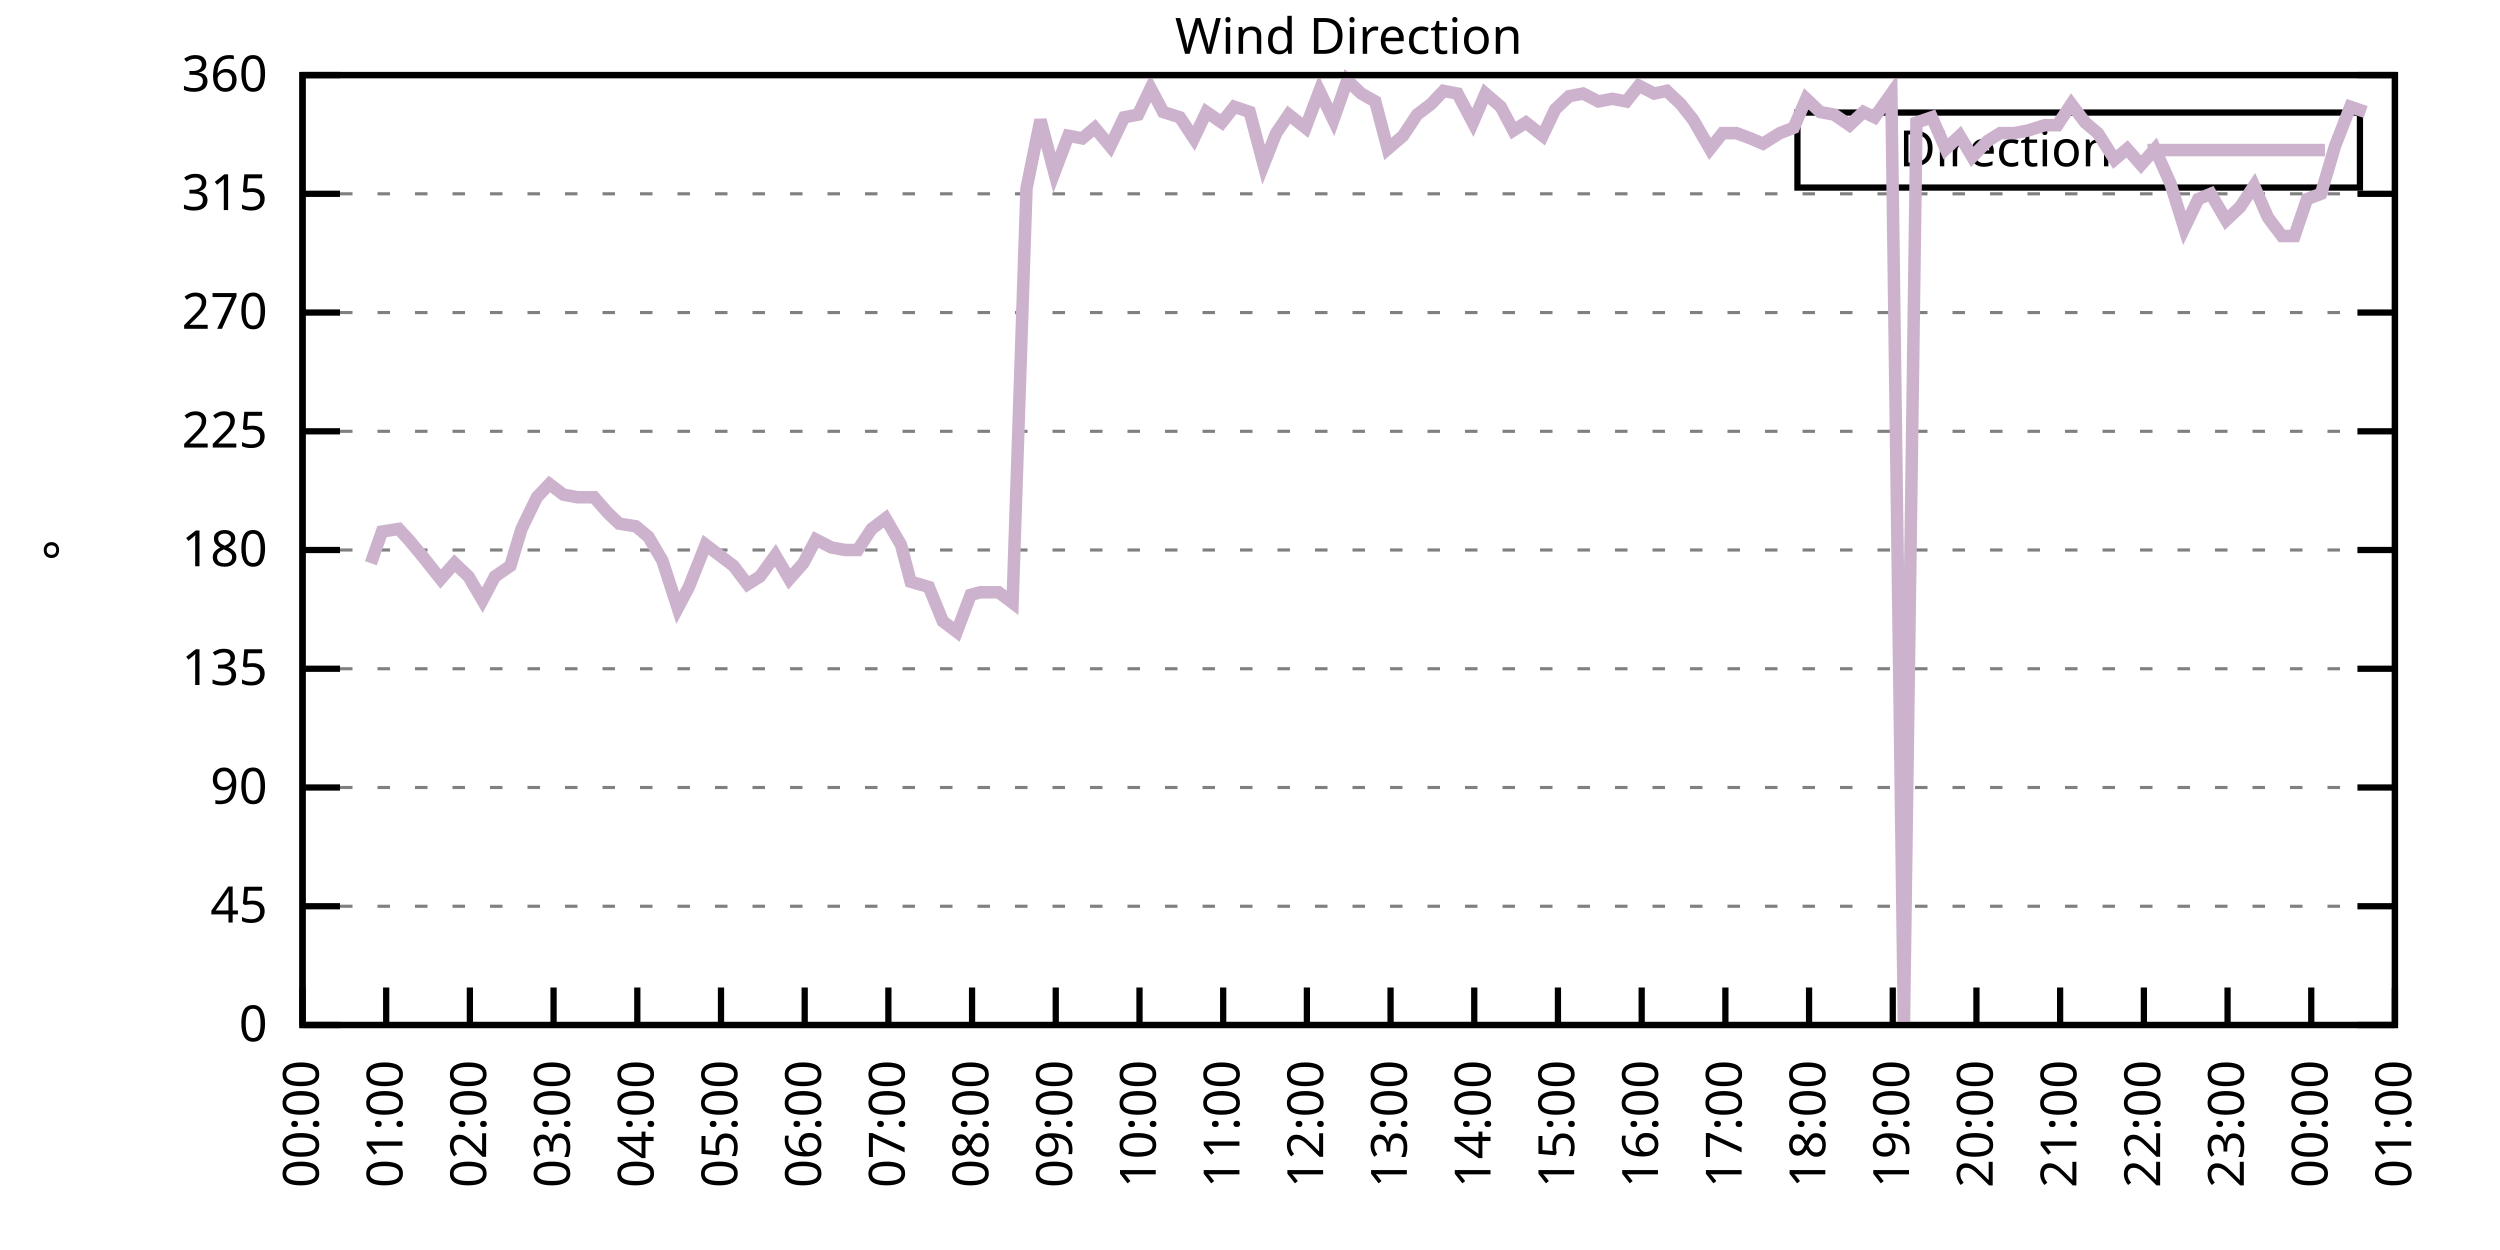
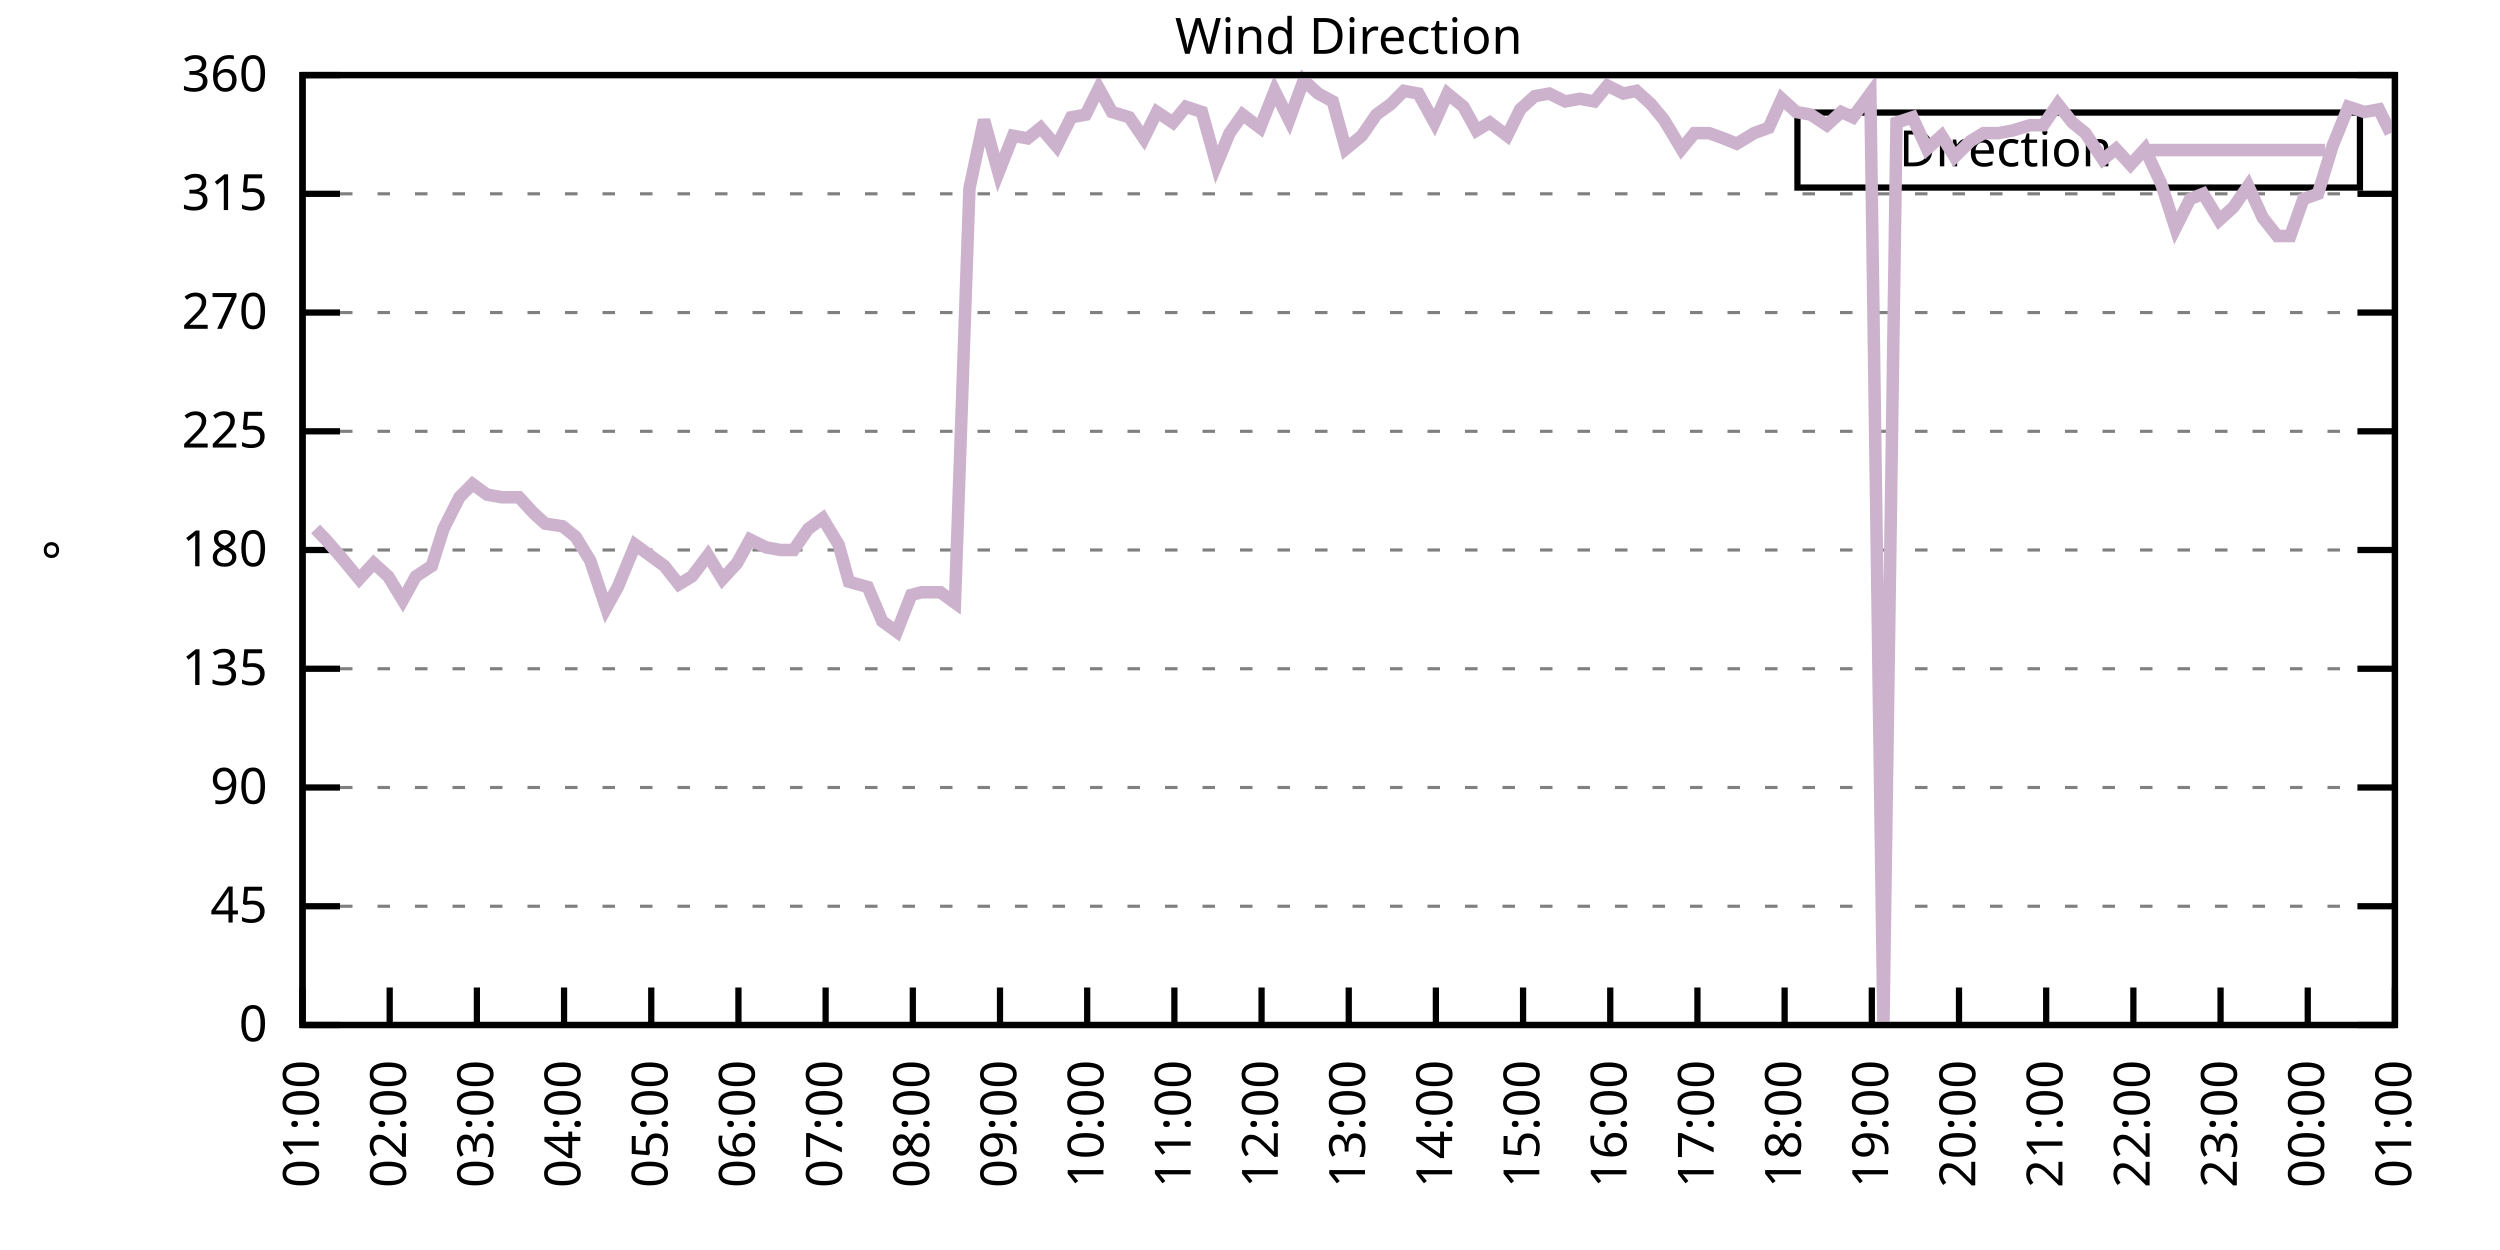
<svg xmlns="http://www.w3.org/2000/svg" xmlns:xlink="http://www.w3.org/1999/xlink" width="400" height="200" viewBox="0 0 400 200">
  <g id="gnuplot_canvas">
    <rect x="0" y="0" width="400" height="200" fill="none" />
    <defs>
      <circle id="gpDot" r="0.5" stroke-width="0.5" stroke="currentColor" />
      <path id="gpPt0" stroke-width="0.333" stroke="currentColor" d="M-1,0 h2 M0,-1 v2" />
      <path id="gpPt1" stroke-width="0.333" stroke="currentColor" d="M-1,-1 L1,1 M1,-1 L-1,1" />
      <path id="gpPt2" stroke-width="0.333" stroke="currentColor" d="M-1,0 L1,0 M0,-1 L0,1 M-1,-1 L1,1 M-1,1 L1,-1" />
      <rect id="gpPt3" stroke-width="0.333" stroke="currentColor" x="-1" y="-1" width="2" height="2" />
      <rect id="gpPt4" stroke-width="0.333" stroke="currentColor" fill="currentColor" x="-1" y="-1" width="2" height="2" />
      <circle id="gpPt5" stroke-width="0.333" stroke="currentColor" cx="0" cy="0" r="1" />
      <use xlink:href="#gpPt5" id="gpPt6" fill="currentColor" stroke="none" />
      <path id="gpPt7" stroke-width="0.333" stroke="currentColor" d="M0,-1.33 L-1.33,0.67 L1.33,0.67 z" />
      <use xlink:href="#gpPt7" id="gpPt8" fill="currentColor" stroke="none" />
      <use xlink:href="#gpPt7" id="gpPt9" stroke="currentColor" transform="rotate(180)" />
      <use xlink:href="#gpPt9" id="gpPt10" fill="currentColor" stroke="none" />
      <use xlink:href="#gpPt3" id="gpPt11" stroke="currentColor" transform="rotate(45)" />
      <use xlink:href="#gpPt11" id="gpPt12" fill="currentColor" stroke="none" />
      <path id="gpPt13" stroke-width="0.333" stroke="currentColor" d="M0,1.330 L1.265,0.411 L0.782,-1.067 L-0.782,-1.076 L-1.265,0.411 z" />
      <use xlink:href="#gpPt13" id="gpPt14" fill="currentColor" stroke="none" />
      <filter id="textbox" filterUnits="objectBoundingBox" x="0" y="0" height="1" width="1">
        <feFlood flood-color="white" flood-opacity="1" result="bgnd" />
        <feComposite in="SourceGraphic" in2="bgnd" operator="atop" />
      </filter>
      <filter id="greybox" filterUnits="objectBoundingBox" x="0" y="0" height="1" width="1">
        <feFlood flood-color="lightgrey" flood-opacity="1" result="grey" />
        <feComposite in="SourceGraphic" in2="grey" operator="atop" />
      </filter>
    </defs>
    <g fill="none" color="white" stroke="currentColor" stroke-width="1.00" stroke-linecap="butt" stroke-linejoin="miter">
</g>
    <g fill="none" color="black" stroke="currentColor" stroke-width="1.00" stroke-linecap="butt" stroke-linejoin="miter">
      <g stroke="none" shape-rendering="crispEdges">
        <polygon fill="rgb(255, 255, 255)" points="48.40,164.00 383.18,164.00 383.18,12.02 48.40,12.02 " />
      </g>
    </g>
    <g fill="none" color="black" stroke="currentColor" stroke-width="1.00" stroke-linecap="butt" stroke-linejoin="miter">
</g>
    <g fill="none" color="black" stroke="black" stroke-width="0.50" stroke-linecap="butt" stroke-linejoin="miter">
</g>
    <g fill="none" color="gray" stroke="currentColor" stroke-width="0.50" stroke-linecap="butt" stroke-linejoin="miter">
      <path stroke="gray" stroke-dasharray="2,4" class="gridline" d="M48.40,164.00 L383.19,164.00  " />
    </g>
    <g fill="none" color="gray" stroke="gray" stroke-width="1.00" stroke-linecap="butt" stroke-linejoin="miter">
</g>
    <g fill="none" color="black" stroke="currentColor" stroke-width="1.00" stroke-linecap="butt" stroke-linejoin="miter">
      <path stroke="black" d="M48.40,164.00 L54.40,164.00 M383.19,164.00 L377.19,164.00  " />
      <g transform="translate(42.80,166.60)" stroke="none" fill="black" font-family="Sans" font-size="8.00" text-anchor="end">
        <text>
          <tspan font-family="Sans"> 0</tspan>
        </text>
      </g>
    </g>
    <g fill="none" color="black" stroke="currentColor" stroke-width="1.00" stroke-linecap="butt" stroke-linejoin="miter">
</g>
    <g fill="none" color="black" stroke="black" stroke-width="0.50" stroke-linecap="butt" stroke-linejoin="miter">
</g>
    <g fill="none" color="gray" stroke="currentColor" stroke-width="0.50" stroke-linecap="butt" stroke-linejoin="miter">
      <path stroke="gray" stroke-dasharray="2,4" class="gridline" d="M48.40,145.00 L383.19,145.00  " />
    </g>
    <g fill="none" color="gray" stroke="gray" stroke-width="1.00" stroke-linecap="butt" stroke-linejoin="miter">
</g>
    <g fill="none" color="black" stroke="currentColor" stroke-width="1.00" stroke-linecap="butt" stroke-linejoin="miter">
      <path stroke="black" d="M48.40,145.00 L54.40,145.00 M383.19,145.00 L377.19,145.00  " />
      <g transform="translate(42.80,147.60)" stroke="none" fill="black" font-family="Sans" font-size="8.00" text-anchor="end">
        <text>
          <tspan font-family="Sans"> 45</tspan>
        </text>
      </g>
    </g>
    <g fill="none" color="black" stroke="currentColor" stroke-width="1.00" stroke-linecap="butt" stroke-linejoin="miter">
</g>
    <g fill="none" color="black" stroke="black" stroke-width="0.50" stroke-linecap="butt" stroke-linejoin="miter">
</g>
    <g fill="none" color="gray" stroke="currentColor" stroke-width="0.50" stroke-linecap="butt" stroke-linejoin="miter">
      <path stroke="gray" stroke-dasharray="2,4" class="gridline" d="M48.40,126.00 L383.19,126.00  " />
    </g>
    <g fill="none" color="gray" stroke="gray" stroke-width="1.00" stroke-linecap="butt" stroke-linejoin="miter">
</g>
    <g fill="none" color="black" stroke="currentColor" stroke-width="1.00" stroke-linecap="butt" stroke-linejoin="miter">
      <path stroke="black" d="M48.40,126.00 L54.40,126.00 M383.19,126.00 L377.19,126.00  " />
      <g transform="translate(42.80,128.60)" stroke="none" fill="black" font-family="Sans" font-size="8.00" text-anchor="end">
        <text>
          <tspan font-family="Sans"> 90</tspan>
        </text>
      </g>
    </g>
    <g fill="none" color="black" stroke="currentColor" stroke-width="1.00" stroke-linecap="butt" stroke-linejoin="miter">
</g>
    <g fill="none" color="black" stroke="black" stroke-width="0.50" stroke-linecap="butt" stroke-linejoin="miter">
</g>
    <g fill="none" color="gray" stroke="currentColor" stroke-width="0.50" stroke-linecap="butt" stroke-linejoin="miter">
      <path stroke="gray" stroke-dasharray="2,4" class="gridline" d="M48.40,107.00 L383.19,107.00  " />
    </g>
    <g fill="none" color="gray" stroke="gray" stroke-width="1.00" stroke-linecap="butt" stroke-linejoin="miter">
</g>
    <g fill="none" color="black" stroke="currentColor" stroke-width="1.00" stroke-linecap="butt" stroke-linejoin="miter">
      <path stroke="black" d="M48.40,107.00 L54.40,107.00 M383.19,107.00 L377.19,107.00  " />
      <g transform="translate(42.80,109.60)" stroke="none" fill="black" font-family="Sans" font-size="8.00" text-anchor="end">
        <text>
          <tspan font-family="Sans"> 135</tspan>
        </text>
      </g>
    </g>
    <g fill="none" color="black" stroke="currentColor" stroke-width="1.00" stroke-linecap="butt" stroke-linejoin="miter">
</g>
    <g fill="none" color="black" stroke="black" stroke-width="0.50" stroke-linecap="butt" stroke-linejoin="miter">
</g>
    <g fill="none" color="gray" stroke="currentColor" stroke-width="0.50" stroke-linecap="butt" stroke-linejoin="miter">
      <path stroke="gray" stroke-dasharray="2,4" class="gridline" d="M48.40,88.00 L383.19,88.00  " />
    </g>
    <g fill="none" color="gray" stroke="gray" stroke-width="1.00" stroke-linecap="butt" stroke-linejoin="miter">
</g>
    <g fill="none" color="black" stroke="currentColor" stroke-width="1.00" stroke-linecap="butt" stroke-linejoin="miter">
      <path stroke="black" d="M48.40,88.00 L54.40,88.00 M383.19,88.00 L377.19,88.00  " />
      <g transform="translate(42.80,90.60)" stroke="none" fill="black" font-family="Sans" font-size="8.00" text-anchor="end">
        <text>
          <tspan font-family="Sans"> 180</tspan>
        </text>
      </g>
    </g>
    <g fill="none" color="black" stroke="currentColor" stroke-width="1.00" stroke-linecap="butt" stroke-linejoin="miter">
</g>
    <g fill="none" color="black" stroke="black" stroke-width="0.50" stroke-linecap="butt" stroke-linejoin="miter">
</g>
    <g fill="none" color="gray" stroke="currentColor" stroke-width="0.50" stroke-linecap="butt" stroke-linejoin="miter">
      <path stroke="gray" stroke-dasharray="2,4" class="gridline" d="M48.40,69.01 L383.19,69.01  " />
    </g>
    <g fill="none" color="gray" stroke="gray" stroke-width="1.00" stroke-linecap="butt" stroke-linejoin="miter">
</g>
    <g fill="none" color="black" stroke="currentColor" stroke-width="1.00" stroke-linecap="butt" stroke-linejoin="miter">
      <path stroke="black" d="M48.40,69.01 L54.40,69.01 M383.19,69.01 L377.19,69.01  " />
      <g transform="translate(42.80,71.61)" stroke="none" fill="black" font-family="Sans" font-size="8.00" text-anchor="end">
        <text>
          <tspan font-family="Sans"> 225</tspan>
        </text>
      </g>
    </g>
    <g fill="none" color="black" stroke="currentColor" stroke-width="1.00" stroke-linecap="butt" stroke-linejoin="miter">
</g>
    <g fill="none" color="black" stroke="black" stroke-width="0.50" stroke-linecap="butt" stroke-linejoin="miter">
</g>
    <g fill="none" color="gray" stroke="currentColor" stroke-width="0.50" stroke-linecap="butt" stroke-linejoin="miter">
      <path stroke="gray" stroke-dasharray="2,4" class="gridline" d="M48.40,50.01 L383.19,50.01  " />
    </g>
    <g fill="none" color="gray" stroke="gray" stroke-width="1.00" stroke-linecap="butt" stroke-linejoin="miter">
</g>
    <g fill="none" color="black" stroke="currentColor" stroke-width="1.00" stroke-linecap="butt" stroke-linejoin="miter">
      <path stroke="black" d="M48.40,50.01 L54.40,50.01 M383.19,50.01 L377.19,50.01  " />
      <g transform="translate(42.80,52.61)" stroke="none" fill="black" font-family="Sans" font-size="8.00" text-anchor="end">
        <text>
          <tspan font-family="Sans"> 270</tspan>
        </text>
      </g>
    </g>
    <g fill="none" color="black" stroke="currentColor" stroke-width="1.00" stroke-linecap="butt" stroke-linejoin="miter">
</g>
    <g fill="none" color="black" stroke="black" stroke-width="0.50" stroke-linecap="butt" stroke-linejoin="miter">
</g>
    <g fill="none" color="gray" stroke="currentColor" stroke-width="0.50" stroke-linecap="butt" stroke-linejoin="miter">
      <path stroke="gray" stroke-dasharray="2,4" class="gridline" d="M48.40,31.01 L383.19,31.01  " />
    </g>
    <g fill="none" color="gray" stroke="gray" stroke-width="1.00" stroke-linecap="butt" stroke-linejoin="miter">
</g>
    <g fill="none" color="black" stroke="currentColor" stroke-width="1.00" stroke-linecap="butt" stroke-linejoin="miter">
      <path stroke="black" d="M48.40,31.01 L54.40,31.01 M383.19,31.01 L377.19,31.01  " />
      <g transform="translate(42.80,33.61)" stroke="none" fill="black" font-family="Sans" font-size="8.00" text-anchor="end">
        <text>
          <tspan font-family="Sans"> 315</tspan>
        </text>
      </g>
    </g>
    <g fill="none" color="black" stroke="currentColor" stroke-width="1.00" stroke-linecap="butt" stroke-linejoin="miter">
</g>
    <g fill="none" color="black" stroke="black" stroke-width="0.50" stroke-linecap="butt" stroke-linejoin="miter">
</g>
    <g fill="none" color="gray" stroke="currentColor" stroke-width="0.50" stroke-linecap="butt" stroke-linejoin="miter">
      <path stroke="gray" stroke-dasharray="2,4" class="gridline" d="M48.40,12.01 L383.19,12.01  " />
    </g>
    <g fill="none" color="gray" stroke="gray" stroke-width="1.00" stroke-linecap="butt" stroke-linejoin="miter">
</g>
    <g fill="none" color="black" stroke="currentColor" stroke-width="1.00" stroke-linecap="butt" stroke-linejoin="miter">
      <path stroke="black" d="M48.40,12.01 L54.40,12.01 M383.19,12.01 L377.19,12.01  " />
      <g transform="translate(42.80,14.61)" stroke="none" fill="black" font-family="Sans" font-size="8.00" text-anchor="end">
        <text>
          <tspan font-family="Sans"> 360</tspan>
        </text>
      </g>
    </g>
    <g fill="none" color="black" stroke="currentColor" stroke-width="1.00" stroke-linecap="butt" stroke-linejoin="miter">
      <path stroke="black" d="M48.40,164.00 L48.40,158.00  " />
      <g transform="translate(51.00,169.60) rotate(270.00)" stroke="none" fill="black" font-family="Sans" font-size="8.00" text-anchor="end">
        <text>
-           <tspan font-family="Sans">00:00</tspan>
-         </text>
-       </g>
-     </g>
-     <g fill="none" color="black" stroke="currentColor" stroke-width="1.00" stroke-linecap="butt" stroke-linejoin="miter">
-       <path stroke="black" d="M61.79,164.00 L61.79,158.00  " />
-       <g transform="translate(64.39,169.60) rotate(270.00)" stroke="none" fill="black" font-family="Sans" font-size="8.00" text-anchor="end">
-         <text>
          <tspan font-family="Sans">01:00</tspan>
        </text>
      </g>
    </g>
    <g fill="none" color="black" stroke="currentColor" stroke-width="1.00" stroke-linecap="butt" stroke-linejoin="miter">
-       <path stroke="black" d="M75.18,164.00 L75.18,158.00  " />
-       <g transform="translate(77.78,169.60) rotate(270.00)" stroke="none" fill="black" font-family="Sans" font-size="8.00" text-anchor="end">
+       <path stroke="black" d="M62.35,164.00 L62.35,158.00  " />
+       <g transform="translate(64.95,169.60) rotate(270.00)" stroke="none" fill="black" font-family="Sans" font-size="8.00" text-anchor="end">
        <text>
          <tspan font-family="Sans">02:00</tspan>
        </text>
      </g>
    </g>
    <g fill="none" color="black" stroke="currentColor" stroke-width="1.00" stroke-linecap="butt" stroke-linejoin="miter">
-       <path stroke="black" d="M88.57,164.00 L88.57,158.00  " />
-       <g transform="translate(91.17,169.60) rotate(270.00)" stroke="none" fill="black" font-family="Sans" font-size="8.00" text-anchor="end">
+       <path stroke="black" d="M76.30,164.00 L76.30,158.00  " />
+       <g transform="translate(78.90,169.60) rotate(270.00)" stroke="none" fill="black" font-family="Sans" font-size="8.00" text-anchor="end">
        <text>
          <tspan font-family="Sans">03:00</tspan>
        </text>
      </g>
    </g>
    <g fill="none" color="black" stroke="currentColor" stroke-width="1.00" stroke-linecap="butt" stroke-linejoin="miter">
-       <path stroke="black" d="M101.97,164.00 L101.97,158.00  " />
-       <g transform="translate(104.57,169.60) rotate(270.00)" stroke="none" fill="black" font-family="Sans" font-size="8.00" text-anchor="end">
+       <path stroke="black" d="M90.25,164.00 L90.25,158.00  " />
+       <g transform="translate(92.85,169.60) rotate(270.00)" stroke="none" fill="black" font-family="Sans" font-size="8.00" text-anchor="end">
        <text>
          <tspan font-family="Sans">04:00</tspan>
        </text>
      </g>
    </g>
    <g fill="none" color="black" stroke="currentColor" stroke-width="1.00" stroke-linecap="butt" stroke-linejoin="miter">
-       <path stroke="black" d="M115.36,164.00 L115.36,158.00  " />
-       <g transform="translate(117.96,169.60) rotate(270.00)" stroke="none" fill="black" font-family="Sans" font-size="8.00" text-anchor="end">
+       <path stroke="black" d="M104.20,164.00 L104.20,158.00  " />
+       <g transform="translate(106.80,169.60) rotate(270.00)" stroke="none" fill="black" font-family="Sans" font-size="8.00" text-anchor="end">
        <text>
          <tspan font-family="Sans">05:00</tspan>
        </text>
      </g>
    </g>
    <g fill="none" color="black" stroke="currentColor" stroke-width="1.00" stroke-linecap="butt" stroke-linejoin="miter">
-       <path stroke="black" d="M128.75,164.00 L128.75,158.00  " />
-       <g transform="translate(131.35,169.60) rotate(270.00)" stroke="none" fill="black" font-family="Sans" font-size="8.00" text-anchor="end">
+       <path stroke="black" d="M118.15,164.00 L118.15,158.00  " />
+       <g transform="translate(120.75,169.60) rotate(270.00)" stroke="none" fill="black" font-family="Sans" font-size="8.00" text-anchor="end">
        <text>
          <tspan font-family="Sans">06:00</tspan>
        </text>
      </g>
    </g>
    <g fill="none" color="black" stroke="currentColor" stroke-width="1.00" stroke-linecap="butt" stroke-linejoin="miter">
-       <path stroke="black" d="M142.14,164.00 L142.14,158.00  " />
-       <g transform="translate(144.74,169.60) rotate(270.00)" stroke="none" fill="black" font-family="Sans" font-size="8.00" text-anchor="end">
+       <path stroke="black" d="M132.10,164.00 L132.10,158.00  " />
+       <g transform="translate(134.70,169.60) rotate(270.00)" stroke="none" fill="black" font-family="Sans" font-size="8.00" text-anchor="end">
        <text>
          <tspan font-family="Sans">07:00</tspan>
        </text>
      </g>
    </g>
    <g fill="none" color="black" stroke="currentColor" stroke-width="1.00" stroke-linecap="butt" stroke-linejoin="miter">
-       <path stroke="black" d="M155.53,164.00 L155.53,158.00  " />
-       <g transform="translate(158.13,169.60) rotate(270.00)" stroke="none" fill="black" font-family="Sans" font-size="8.00" text-anchor="end">
+       <path stroke="black" d="M146.05,164.00 L146.05,158.00  " />
+       <g transform="translate(148.65,169.60) rotate(270.00)" stroke="none" fill="black" font-family="Sans" font-size="8.00" text-anchor="end">
        <text>
          <tspan font-family="Sans">08:00</tspan>
        </text>
      </g>
    </g>
    <g fill="none" color="black" stroke="currentColor" stroke-width="1.00" stroke-linecap="butt" stroke-linejoin="miter">
-       <path stroke="black" d="M168.92,164.00 L168.92,158.00  " />
-       <g transform="translate(171.52,169.60) rotate(270.00)" stroke="none" fill="black" font-family="Sans" font-size="8.00" text-anchor="end">
+       <path stroke="black" d="M160.00,164.00 L160.00,158.00  " />
+       <g transform="translate(162.60,169.60) rotate(270.00)" stroke="none" fill="black" font-family="Sans" font-size="8.00" text-anchor="end">
        <text>
          <tspan font-family="Sans">09:00</tspan>
        </text>
      </g>
    </g>
    <g fill="none" color="black" stroke="currentColor" stroke-width="1.00" stroke-linecap="butt" stroke-linejoin="miter">
-       <path stroke="black" d="M182.32,164.00 L182.32,158.00  " />
-       <g transform="translate(184.92,169.60) rotate(270.00)" stroke="none" fill="black" font-family="Sans" font-size="8.00" text-anchor="end">
+       <path stroke="black" d="M173.95,164.00 L173.95,158.00  " />
+       <g transform="translate(176.55,169.60) rotate(270.00)" stroke="none" fill="black" font-family="Sans" font-size="8.00" text-anchor="end">
        <text>
          <tspan font-family="Sans">10:00</tspan>
        </text>
      </g>
    </g>
    <g fill="none" color="black" stroke="currentColor" stroke-width="1.00" stroke-linecap="butt" stroke-linejoin="miter">
-       <path stroke="black" d="M195.71,164.00 L195.71,158.00  " />
-       <g transform="translate(198.31,169.60) rotate(270.00)" stroke="none" fill="black" font-family="Sans" font-size="8.00" text-anchor="end">
+       <path stroke="black" d="M187.90,164.00 L187.90,158.00  " />
+       <g transform="translate(190.50,169.60) rotate(270.00)" stroke="none" fill="black" font-family="Sans" font-size="8.00" text-anchor="end">
        <text>
          <tspan font-family="Sans">11:00</tspan>
        </text>
      </g>
    </g>
    <g fill="none" color="black" stroke="currentColor" stroke-width="1.00" stroke-linecap="butt" stroke-linejoin="miter">
-       <path stroke="black" d="M209.10,164.00 L209.10,158.00  " />
-       <g transform="translate(211.70,169.60) rotate(270.00)" stroke="none" fill="black" font-family="Sans" font-size="8.00" text-anchor="end">
+       <path stroke="black" d="M201.85,164.00 L201.85,158.00  " />
+       <g transform="translate(204.45,169.60) rotate(270.00)" stroke="none" fill="black" font-family="Sans" font-size="8.00" text-anchor="end">
        <text>
          <tspan font-family="Sans">12:00</tspan>
        </text>
      </g>
    </g>
    <g fill="none" color="black" stroke="currentColor" stroke-width="1.00" stroke-linecap="butt" stroke-linejoin="miter">
-       <path stroke="black" d="M222.49,164.00 L222.49,158.00  " />
-       <g transform="translate(225.09,169.60) rotate(270.00)" stroke="none" fill="black" font-family="Sans" font-size="8.00" text-anchor="end">
+       <path stroke="black" d="M215.80,164.00 L215.80,158.00  " />
+       <g transform="translate(218.40,169.60) rotate(270.00)" stroke="none" fill="black" font-family="Sans" font-size="8.00" text-anchor="end">
        <text>
          <tspan font-family="Sans">13:00</tspan>
        </text>
      </g>
    </g>
    <g fill="none" color="black" stroke="currentColor" stroke-width="1.00" stroke-linecap="butt" stroke-linejoin="miter">
-       <path stroke="black" d="M235.88,164.00 L235.88,158.00  " />
-       <g transform="translate(238.48,169.60) rotate(270.00)" stroke="none" fill="black" font-family="Sans" font-size="8.00" text-anchor="end">
+       <path stroke="black" d="M229.74,164.00 L229.74,158.00  " />
+       <g transform="translate(232.34,169.60) rotate(270.00)" stroke="none" fill="black" font-family="Sans" font-size="8.00" text-anchor="end">
        <text>
          <tspan font-family="Sans">14:00</tspan>
        </text>
      </g>
    </g>
    <g fill="none" color="black" stroke="currentColor" stroke-width="1.00" stroke-linecap="butt" stroke-linejoin="miter">
-       <path stroke="black" d="M249.27,164.00 L249.27,158.00  " />
-       <g transform="translate(251.87,169.60) rotate(270.00)" stroke="none" fill="black" font-family="Sans" font-size="8.00" text-anchor="end">
+       <path stroke="black" d="M243.69,164.00 L243.69,158.00  " />
+       <g transform="translate(246.29,169.60) rotate(270.00)" stroke="none" fill="black" font-family="Sans" font-size="8.00" text-anchor="end">
        <text>
          <tspan font-family="Sans">15:00</tspan>
        </text>
      </g>
    </g>
    <g fill="none" color="black" stroke="currentColor" stroke-width="1.00" stroke-linecap="butt" stroke-linejoin="miter">
-       <path stroke="black" d="M262.67,164.00 L262.67,158.00  " />
-       <g transform="translate(265.27,169.60) rotate(270.00)" stroke="none" fill="black" font-family="Sans" font-size="8.00" text-anchor="end">
+       <path stroke="black" d="M257.64,164.00 L257.64,158.00  " />
+       <g transform="translate(260.24,169.60) rotate(270.00)" stroke="none" fill="black" font-family="Sans" font-size="8.00" text-anchor="end">
        <text>
          <tspan font-family="Sans">16:00</tspan>
        </text>
      </g>
    </g>
    <g fill="none" color="black" stroke="currentColor" stroke-width="1.00" stroke-linecap="butt" stroke-linejoin="miter">
-       <path stroke="black" d="M276.06,164.00 L276.06,158.00  " />
-       <g transform="translate(278.66,169.60) rotate(270.00)" stroke="none" fill="black" font-family="Sans" font-size="8.00" text-anchor="end">
+       <path stroke="black" d="M271.59,164.00 L271.59,158.00  " />
+       <g transform="translate(274.19,169.60) rotate(270.00)" stroke="none" fill="black" font-family="Sans" font-size="8.00" text-anchor="end">
        <text>
          <tspan font-family="Sans">17:00</tspan>
        </text>
      </g>
    </g>
    <g fill="none" color="black" stroke="currentColor" stroke-width="1.00" stroke-linecap="butt" stroke-linejoin="miter">
-       <path stroke="black" d="M289.45,164.00 L289.45,158.00  " />
-       <g transform="translate(292.05,169.60) rotate(270.00)" stroke="none" fill="black" font-family="Sans" font-size="8.00" text-anchor="end">
+       <path stroke="black" d="M285.54,164.00 L285.54,158.00  " />
+       <g transform="translate(288.14,169.60) rotate(270.00)" stroke="none" fill="black" font-family="Sans" font-size="8.00" text-anchor="end">
        <text>
          <tspan font-family="Sans">18:00</tspan>
        </text>
      </g>
    </g>
    <g fill="none" color="black" stroke="currentColor" stroke-width="1.00" stroke-linecap="butt" stroke-linejoin="miter">
-       <path stroke="black" d="M302.84,164.00 L302.84,158.00  " />
-       <g transform="translate(305.44,169.60) rotate(270.00)" stroke="none" fill="black" font-family="Sans" font-size="8.00" text-anchor="end">
+       <path stroke="black" d="M299.49,164.00 L299.49,158.00  " />
+       <g transform="translate(302.09,169.60) rotate(270.00)" stroke="none" fill="black" font-family="Sans" font-size="8.00" text-anchor="end">
        <text>
          <tspan font-family="Sans">19:00</tspan>
        </text>
      </g>
    </g>
    <g fill="none" color="black" stroke="currentColor" stroke-width="1.00" stroke-linecap="butt" stroke-linejoin="miter">
-       <path stroke="black" d="M316.23,164.00 L316.23,158.00  " />
-       <g transform="translate(318.83,169.60) rotate(270.00)" stroke="none" fill="black" font-family="Sans" font-size="8.00" text-anchor="end">
+       <path stroke="black" d="M313.44,164.00 L313.44,158.00  " />
+       <g transform="translate(316.04,169.60) rotate(270.00)" stroke="none" fill="black" font-family="Sans" font-size="8.00" text-anchor="end">
        <text>
          <tspan font-family="Sans">20:00</tspan>
        </text>
      </g>
    </g>
    <g fill="none" color="black" stroke="currentColor" stroke-width="1.00" stroke-linecap="butt" stroke-linejoin="miter">
-       <path stroke="black" d="M329.62,164.00 L329.62,158.00  " />
-       <g transform="translate(332.22,169.60) rotate(270.00)" stroke="none" fill="black" font-family="Sans" font-size="8.00" text-anchor="end">
+       <path stroke="black" d="M327.39,164.00 L327.39,158.00  " />
+       <g transform="translate(329.99,169.60) rotate(270.00)" stroke="none" fill="black" font-family="Sans" font-size="8.00" text-anchor="end">
        <text>
          <tspan font-family="Sans">21:00</tspan>
        </text>
      </g>
    </g>
    <g fill="none" color="black" stroke="currentColor" stroke-width="1.00" stroke-linecap="butt" stroke-linejoin="miter">
-       <path stroke="black" d="M343.02,164.00 L343.02,158.00  " />
-       <g transform="translate(345.62,169.60) rotate(270.00)" stroke="none" fill="black" font-family="Sans" font-size="8.00" text-anchor="end">
+       <path stroke="black" d="M341.34,164.00 L341.34,158.00  " />
+       <g transform="translate(343.94,169.60) rotate(270.00)" stroke="none" fill="black" font-family="Sans" font-size="8.00" text-anchor="end">
        <text>
          <tspan font-family="Sans">22:00</tspan>
        </text>
      </g>
    </g>
    <g fill="none" color="black" stroke="currentColor" stroke-width="1.00" stroke-linecap="butt" stroke-linejoin="miter">
-       <path stroke="black" d="M356.41,164.00 L356.41,158.00  " />
-       <g transform="translate(359.01,169.60) rotate(270.00)" stroke="none" fill="black" font-family="Sans" font-size="8.00" text-anchor="end">
+       <path stroke="black" d="M355.29,164.00 L355.29,158.00  " />
+       <g transform="translate(357.89,169.60) rotate(270.00)" stroke="none" fill="black" font-family="Sans" font-size="8.00" text-anchor="end">
        <text>
          <tspan font-family="Sans">23:00</tspan>
        </text>
      </g>
    </g>
    <g fill="none" color="black" stroke="currentColor" stroke-width="1.00" stroke-linecap="butt" stroke-linejoin="miter">
-       <path stroke="black" d="M369.80,164.00 L369.80,158.00  " />
-       <g transform="translate(372.40,169.60) rotate(270.00)" stroke="none" fill="black" font-family="Sans" font-size="8.00" text-anchor="end">
+       <path stroke="black" d="M369.24,164.00 L369.24,158.00  " />
+       <g transform="translate(371.84,169.60) rotate(270.00)" stroke="none" fill="black" font-family="Sans" font-size="8.00" text-anchor="end">
        <text>
          <tspan font-family="Sans">00:00</tspan>
        </text>
      </g>
    </g>
    <g fill="none" color="black" stroke="currentColor" stroke-width="1.00" stroke-linecap="butt" stroke-linejoin="miter">
      <path stroke="black" d="M383.19,164.00 L383.19,158.00  " />
      <g transform="translate(385.79,169.60) rotate(270.00)" stroke="none" fill="black" font-family="Sans" font-size="8.00" text-anchor="end">
        <text>
          <tspan font-family="Sans">01:00</tspan>
        </text>
      </g>
    </g>
    <g fill="none" color="black" stroke="currentColor" stroke-width="1.00" stroke-linecap="butt" stroke-linejoin="miter">
</g>
    <g fill="none" color="black" stroke="currentColor" stroke-width="1.00" stroke-linecap="butt" stroke-linejoin="miter">
      <path stroke="black" d="M48.40,12.01 L48.40,164.00 L383.19,164.00 L383.19,12.01 L48.40,12.01 Z  " />
    </g>
    <g fill="none" color="black" stroke="currentColor" stroke-width="1.00" stroke-linecap="butt" stroke-linejoin="miter">
</g>
    <g fill="none" color="black" stroke="currentColor" stroke-width="1.00" stroke-linecap="butt" stroke-linejoin="miter">
      <path stroke="black" d="M287.59,30.01 L287.59,18.01 L377.59,18.01 L377.59,30.01 L287.59,30.01 Z  " />
    </g>
    <g id="Wind_direction_plot_1">
      <g fill="none" color="white" stroke="black" stroke-width="2.00" stroke-linecap="butt" stroke-linejoin="miter">
</g>
      <g fill="none" color="black" stroke="currentColor" stroke-width="2.00" stroke-linecap="butt" stroke-linejoin="miter">
        <g transform="translate(337.99,26.61)" stroke="none" fill="black" font-family="Sans" font-size="8.00" text-anchor="end">
          <text>
            <tspan font-family="Sans">Direction</tspan>
          </text>
        </g>
      </g>
      <g fill="none" color="black" stroke="currentColor" stroke-width="2.00" stroke-linecap="butt" stroke-linejoin="miter">
-         <path stroke="rgb(204, 178, 204)" d="M343.59,24.01 L371.99,24.01 M59.34,90.12 L61.12,85.05 L63.80,84.63 L65.36,86.32 L67.82,89.27 L70.50,92.65   L72.73,90.12 L74.96,92.23 L77.19,96.03 L79.20,92.23 L81.66,90.54 L83.44,84.63 L85.90,79.56 L87.91,77.45   L90.14,79.14 L92.37,79.56 L95.05,79.56 L97.28,82.09 L99.06,83.78 L101.74,84.21 L103.75,85.89 L105.98,89.69   L108.44,97.29 L110.22,93.92 L112.90,87.16 L117.37,90.54 L119.60,93.49 L121.61,92.23 L124.06,88.85 L126.29,92.65   L128.53,90.12 L130.54,86.32 L132.99,87.58 L135.22,88.00 L137.23,88.00 L139.46,84.63 L141.69,82.94 L144.15,87.16   L145.71,93.07 L148.61,93.92 L150.85,99.40 L153.08,101.09 L155.31,95.18 L156.87,94.76 L159.77,94.76 L162.01,96.45   L164.24,30.16 L166.47,19.19 L168.70,27.63 L170.93,21.72 L173.17,22.14 L175.17,20.45 L177.63,23.41 L179.86,18.77   L182.09,18.34 L184.10,14.12 L186.11,17.92 L188.79,18.77 L191.02,22.14 L193.03,17.92 L195.48,19.61 L197.49,17.08   L199.95,17.92 L202.18,26.36 L204.19,21.30 L206.20,18.34 L208.88,20.45 L211.11,14.54 L213.34,19.19 L215.57,12.85   L217.80,14.97 L220.04,16.23 L222.04,23.83 L224.50,21.72 L226.73,18.34 L228.96,16.65 L230.97,14.54 L233.20,14.97   L235.66,19.61 L237.67,14.97 L240.12,17.08 L242.13,20.88 L244.14,19.61 L246.82,21.72 L248.83,17.50 L251.06,15.39   L253.29,14.97 L255.75,16.23 L257.98,15.81 L260.21,16.23 L262.22,13.70 L264.67,14.97 L266.68,14.54 L268.92,16.65   L270.92,19.19 L273.60,23.83 L275.61,21.30 L277.84,21.30 L280.07,22.14 L282.08,22.99 L284.76,21.30 L286.99,20.45   L289.00,15.81 L291.23,17.92 L293.47,18.34 L295.92,20.03 L298.15,17.92 L299.94,18.77 L302.62,14.97 L304.63,164.00   L306.63,19.61 L309.09,18.77 L311.32,23.83 L313.55,21.72 L315.56,25.10 L318.02,22.56 L320.03,21.30 L322.26,21.30   L324.49,20.88 L327.17,20.03 L329.18,20.03 L331.41,16.65 L333.64,19.61 L335.65,21.30 L338.33,25.52 L340.34,23.83   L342.57,26.36 L344.80,23.83 L347.26,29.32 L349.49,36.50 L351.72,31.85 L353.73,31.01 L356.18,35.23 L358.42,33.12   L360.65,29.74 L362.88,34.81 L365.11,37.76 L367.12,37.76 L369.13,31.85 L371.36,31.01 L373.59,23.41 L376.05,17.08   L378.50,17.92  " />
+         <path stroke="rgb(204, 178, 204)" d="M343.59,24.01 L371.99,24.01 M50.49,84.63 L52.12,86.32 L54.68,89.27 L57.47,92.65 L59.79,90.12 L62.12,92.23   L64.44,96.03 L66.53,92.23 L69.09,90.54 L70.95,84.63 L73.51,79.56 L75.60,77.45 L77.93,79.14 L80.25,79.56   L83.04,79.56 L85.37,82.09 L87.23,83.78 L90.02,84.21 L92.11,85.89 L94.43,89.69 L96.99,97.29 L98.85,93.92   L101.64,87.16 L106.29,90.54 L108.62,93.49 L110.71,92.23 L113.27,88.85 L115.59,92.65 L117.92,90.12 L120.01,86.32   L122.57,87.58 L124.89,88.00 L126.98,88.00 L129.31,84.63 L131.63,82.94 L134.19,87.16 L135.82,93.07 L138.84,93.92   L141.16,99.40 L143.49,101.09 L145.81,95.18 L147.44,94.76 L150.46,94.76 L152.79,96.45 L155.11,30.16 L157.44,19.19   L159.76,27.63 L162.09,21.72 L164.41,22.14 L166.51,20.45 L169.06,23.41 L171.39,18.77 L173.71,18.34 L175.81,14.12   L177.90,17.92 L180.69,18.77 L183.01,22.14 L185.11,17.92 L187.66,19.61 L189.76,17.08 L192.31,17.92 L194.64,26.36   L196.73,21.30 L198.82,18.34 L201.61,20.45 L203.94,14.54 L206.26,19.19 L208.59,12.85 L210.91,14.97 L213.24,16.23   L215.33,23.83 L217.89,21.72 L220.21,18.34 L222.54,16.65 L224.63,14.54 L226.95,14.97 L229.51,19.61 L231.60,14.97   L234.16,17.08 L236.25,20.88 L238.35,19.61 L241.14,21.72 L243.23,17.50 L245.55,15.39 L247.88,14.97 L250.44,16.23   L252.76,15.81 L255.09,16.23 L257.18,13.70 L259.74,14.97 L261.83,14.54 L264.15,16.65 L266.25,19.19 L269.04,23.83   L271.13,21.30 L273.45,21.30 L275.78,22.14 L277.87,22.99 L280.66,21.30 L282.99,20.45 L285.08,15.81 L287.40,17.92   L289.73,18.34 L292.29,20.03 L294.61,17.92 L296.47,18.77 L299.26,14.97 L301.35,164.00 L303.44,19.61 L306.00,18.77   L308.33,23.83 L310.65,21.72 L312.74,25.10 L315.30,22.56 L317.39,21.30 L319.72,21.30 L322.04,20.88 L324.83,20.03   L326.93,20.03 L329.25,16.65 L331.58,19.61 L333.67,21.30 L336.46,25.52 L338.55,23.83 L340.88,26.36 L343.20,23.83   L345.76,29.32 L348.08,36.50 L350.41,31.85 L352.50,31.01 L355.06,35.23 L357.38,33.12 L359.71,29.74 L362.03,34.81   L364.36,37.76 L366.45,37.76 L368.54,31.85 L370.87,31.01 L373.19,23.41 L375.75,17.08 L378.31,17.92 L380.63,17.50   L382.49,21.30  " />
      </g>
    </g>
    <g fill="none" color="black" stroke="currentColor" stroke-width="2.00" stroke-linecap="butt" stroke-linejoin="miter">
</g>
    <g fill="none" color="black" stroke="black" stroke-width="1.00" stroke-linecap="butt" stroke-linejoin="miter">
</g>
    <g fill="none" color="black" stroke="currentColor" stroke-width="1.00" stroke-linecap="butt" stroke-linejoin="miter">
      <path stroke="black" d="M48.40,12.01 L48.40,164.00 L383.19,164.00 L383.19,12.01 L48.40,12.01 Z  " />
      <g transform="translate(12.80,88.01) rotate(270.00)" stroke="none" fill="black" font-family="Sans" font-size="8.00" text-anchor="middle">
        <text>
          <tspan font-family="Sans">°</tspan>
        </text>
      </g>
    </g>
    <g fill="none" color="black" stroke="currentColor" stroke-width="1.00" stroke-linecap="butt" stroke-linejoin="miter">
</g>
    <g fill="none" color="black" stroke="currentColor" stroke-width="1.00" stroke-linecap="butt" stroke-linejoin="miter">
      <g transform="translate(215.79,8.61)" stroke="none" fill="black" font-family="Sans" font-size="8.00" text-anchor="middle">
        <text>
          <tspan font-family="Sans">Wind Direction</tspan>
        </text>
      </g>
    </g>
    <g fill="none" color="black" stroke="currentColor" stroke-width="1.00" stroke-linecap="butt" stroke-linejoin="miter">
</g>
  </g>
</svg>
